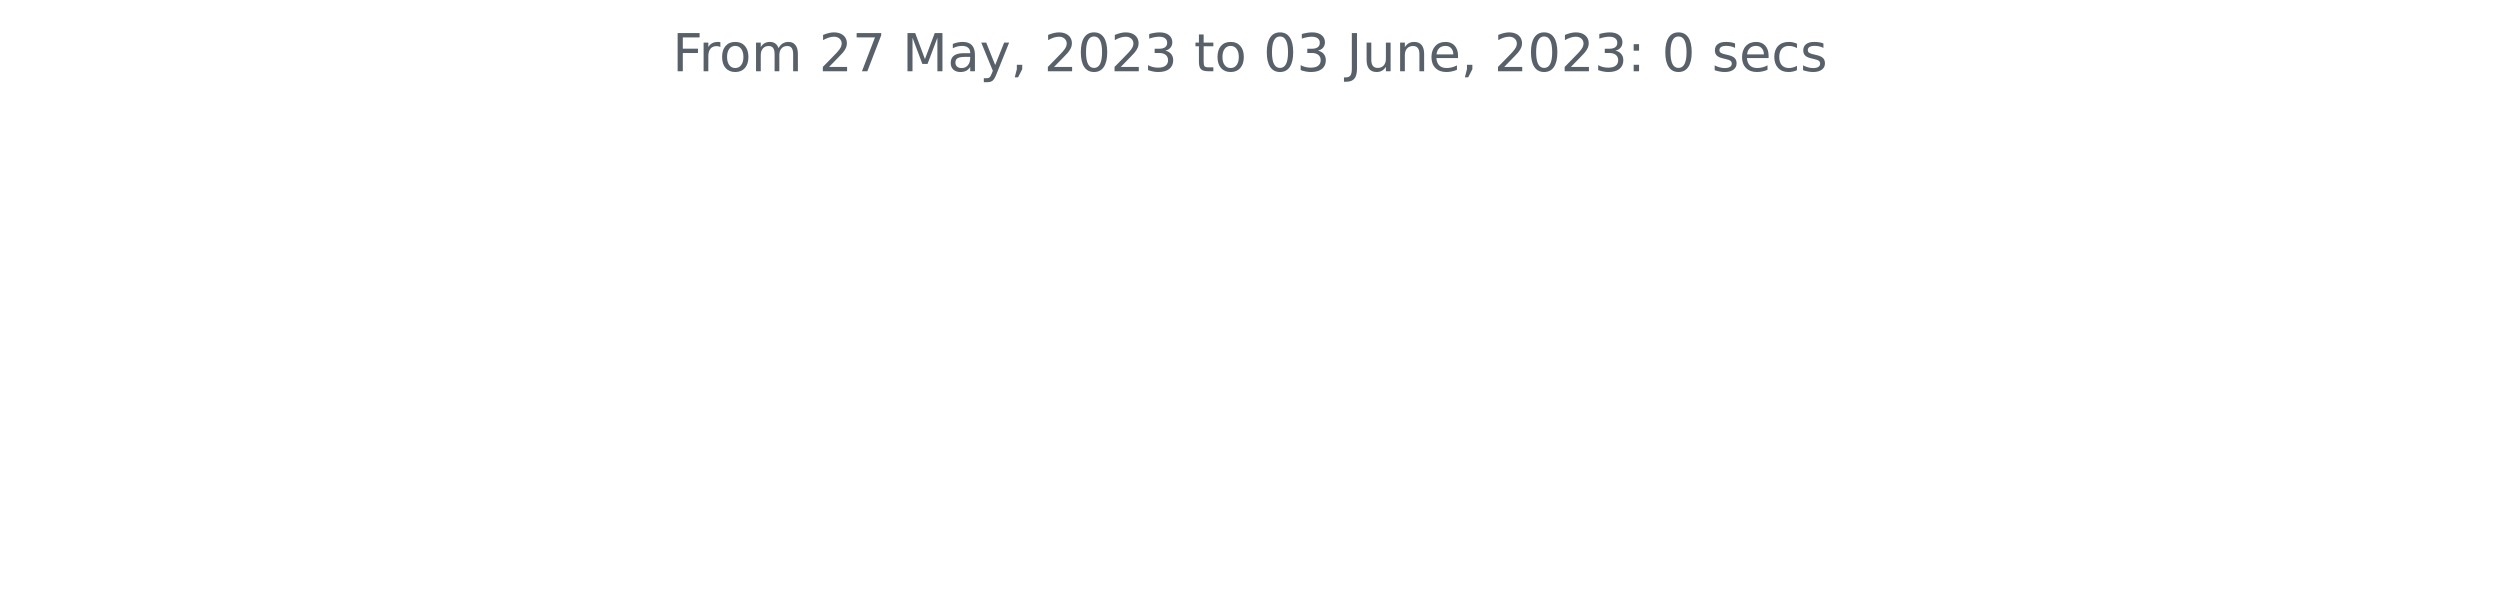
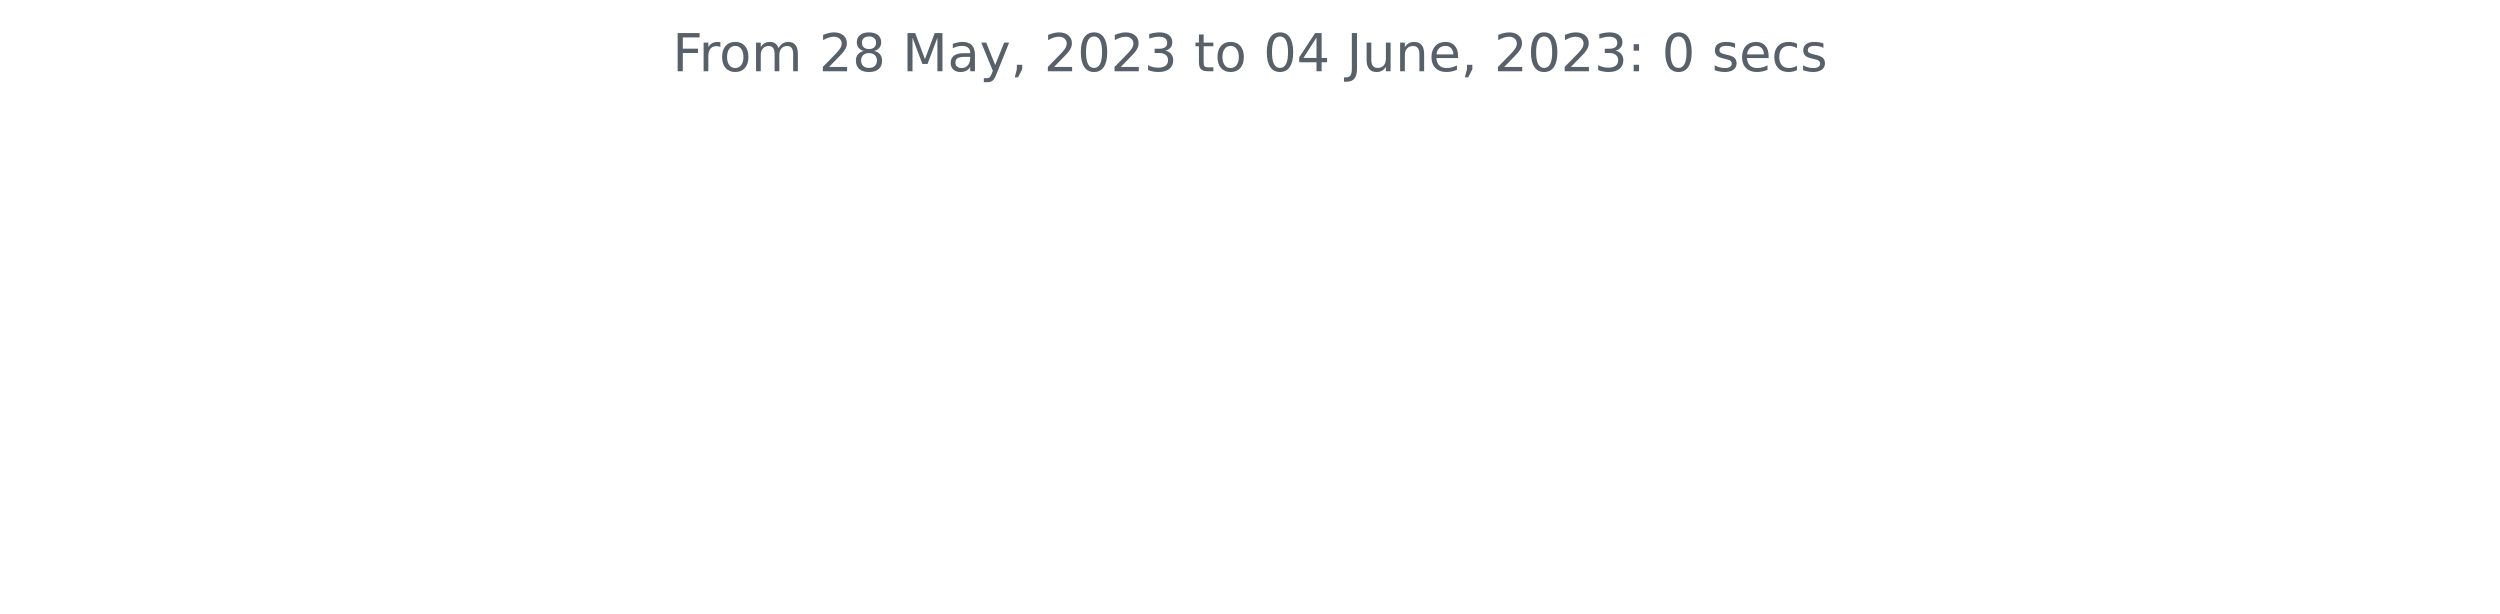
<svg xmlns="http://www.w3.org/2000/svg" xmlns:xlink="http://www.w3.org/1999/xlink" width="572.4pt" height="140.398pt" viewBox="0 0 572.4 140.398" version="1.1">
  <defs>
    <style type="text/css">*{stroke-linejoin: round; stroke-linecap: butt}</style>
  </defs>
  <g id="figure_1">
    <g id="patch_1">
      <path d="M 0 140.398  L 572.4 140.398  L 572.4 0  L 0 0  L 0 140.398  z " style="fill: none" />
    </g>
    <g id="axes_1">
      <g id="matplotlib.axis_1" />
      <g id="matplotlib.axis_2" />
      <g id="text_1">
        <g style="fill: #586069" transform="translate(153.975 16.31812)scale(0.12 -0.12)">
          <defs>
            <path id="DejaVuSans-46" d="M 628 4666  L 3309 4666  L 3309 4134  L 1259 4134  L 1259 2759  L 3109 2759  L 3109 2228  L 1259 2228  L 1259 0  L 628 0  L 628 4666  z " transform="scale(0.015625)" />
            <path id="DejaVuSans-72" d="M 2631 2963  Q 2534 3019 2420 3045  Q 2306 3072 2169 3072  Q 1681 3072 1420 2755  Q 1159 2438 1159 1844  L 1159 0  L 581 0  L 581 3500  L 1159 3500  L 1159 2956  Q 1341 3275 1631 3429  Q 1922 3584 2338 3584  Q 2397 3584 2469 3576  Q 2541 3569 2628 3553  L 2631 2963  z " transform="scale(0.015625)" />
            <path id="DejaVuSans-6f" d="M 1959 3097  Q 1497 3097 1228 2736  Q 959 2375 959 1747  Q 959 1119 1226 758  Q 1494 397 1959 397  Q 2419 397 2687 759  Q 2956 1122 2956 1747  Q 2956 2369 2687 2733  Q 2419 3097 1959 3097  z M 1959 3584  Q 2709 3584 3137 3096  Q 3566 2609 3566 1747  Q 3566 888 3137 398  Q 2709 -91 1959 -91  Q 1206 -91 779 398  Q 353 888 353 1747  Q 353 2609 779 3096  Q 1206 3584 1959 3584  z " transform="scale(0.015625)" />
            <path id="DejaVuSans-6d" d="M 3328 2828  Q 3544 3216 3844 3400  Q 4144 3584 4550 3584  Q 5097 3584 5394 3201  Q 5691 2819 5691 2113  L 5691 0  L 5113 0  L 5113 2094  Q 5113 2597 4934 2840  Q 4756 3084 4391 3084  Q 3944 3084 3684 2787  Q 3425 2491 3425 1978  L 3425 0  L 2847 0  L 2847 2094  Q 2847 2600 2669 2842  Q 2491 3084 2119 3084  Q 1678 3084 1418 2786  Q 1159 2488 1159 1978  L 1159 0  L 581 0  L 581 3500  L 1159 3500  L 1159 2956  Q 1356 3278 1631 3431  Q 1906 3584 2284 3584  Q 2666 3584 2933 3390  Q 3200 3197 3328 2828  z " transform="scale(0.015625)" />
            <path id="DejaVuSans-20" transform="scale(0.015625)" />
            <path id="DejaVuSans-32" d="M 1228 531  L 3431 531  L 3431 0  L 469 0  L 469 531  Q 828 903 1448 1529  Q 2069 2156 2228 2338  Q 2531 2678 2651 2914  Q 2772 3150 2772 3378  Q 2772 3750 2511 3984  Q 2250 4219 1831 4219  Q 1534 4219 1204 4116  Q 875 4013 500 3803  L 500 4441  Q 881 4594 1212 4672  Q 1544 4750 1819 4750  Q 2544 4750 2975 4387  Q 3406 4025 3406 3419  Q 3406 3131 3298 2873  Q 3191 2616 2906 2266  Q 2828 2175 2409 1742  Q 1991 1309 1228 531  z " transform="scale(0.015625)" />
-             <path id="DejaVuSans-37" d="M 525 4666  L 3525 4666  L 3525 4397  L 1831 0  L 1172 0  L 2766 4134  L 525 4134  L 525 4666  z " transform="scale(0.015625)" />
+             <path id="DejaVuSans-38" d="M 2034 2216  Q 1584 2216 1326 1975  Q 1069 1734 1069 1313  Q 1069 891 1326 650  Q 1584 409 2034 409  Q 2484 409 2743 651  Q 3003 894 3003 1313  Q 3003 1734 2745 1975  Q 2488 2216 2034 2216  z M 1403 2484  Q 997 2584 770 2862  Q 544 3141 544 3541  Q 544 4100 942 4425  Q 1341 4750 2034 4750  Q 2731 4750 3128 4425  Q 3525 4100 3525 3541  Q 3525 3141 3298 2862  Q 3072 2584 2669 2484  Q 3125 2378 3379 2068  Q 3634 1759 3634 1313  Q 3634 634 3220 271  Q 2806 -91 2034 -91  Q 1263 -91 848 271  Q 434 634 434 1313  Q 434 1759 690 2068  Q 947 2378 1403 2484  z M 1172 3481  Q 1172 3119 1398 2916  Q 1625 2713 2034 2713  Q 2441 2713 2670 2916  Q 2900 3119 2900 3481  Q 2900 3844 2670 4047  Q 2441 4250 2034 4250  Q 1625 4250 1398 4047  Q 1172 3844 1172 3481  z " transform="scale(0.015625)" />
            <path id="DejaVuSans-4d" d="M 628 4666  L 1569 4666  L 2759 1491  L 3956 4666  L 4897 4666  L 4897 0  L 4281 0  L 4281 4097  L 3078 897  L 2444 897  L 1241 4097  L 1241 0  L 628 0  L 628 4666  z " transform="scale(0.015625)" />
            <path id="DejaVuSans-61" d="M 2194 1759  Q 1497 1759 1228 1600  Q 959 1441 959 1056  Q 959 750 1161 570  Q 1363 391 1709 391  Q 2188 391 2477 730  Q 2766 1069 2766 1631  L 2766 1759  L 2194 1759  z M 3341 1997  L 3341 0  L 2766 0  L 2766 531  Q 2569 213 2275 61  Q 1981 -91 1556 -91  Q 1019 -91 701 211  Q 384 513 384 1019  Q 384 1609 779 1909  Q 1175 2209 1959 2209  L 2766 2209  L 2766 2266  Q 2766 2663 2505 2880  Q 2244 3097 1772 3097  Q 1472 3097 1187 3025  Q 903 2953 641 2809  L 641 3341  Q 956 3463 1253 3523  Q 1550 3584 1831 3584  Q 2591 3584 2966 3190  Q 3341 2797 3341 1997  z " transform="scale(0.015625)" />
            <path id="DejaVuSans-79" d="M 2059 -325  Q 1816 -950 1584 -1140  Q 1353 -1331 966 -1331  L 506 -1331  L 506 -850  L 844 -850  Q 1081 -850 1212 -737  Q 1344 -625 1503 -206  L 1606 56  L 191 3500  L 800 3500  L 1894 763  L 2988 3500  L 3597 3500  L 2059 -325  z " transform="scale(0.015625)" />
            <path id="DejaVuSans-2c" d="M 750 794  L 1409 794  L 1409 256  L 897 -744  L 494 -744  L 750 256  L 750 794  z " transform="scale(0.015625)" />
            <path id="DejaVuSans-30" d="M 2034 4250  Q 1547 4250 1301 3770  Q 1056 3291 1056 2328  Q 1056 1369 1301 889  Q 1547 409 2034 409  Q 2525 409 2770 889  Q 3016 1369 3016 2328  Q 3016 3291 2770 3770  Q 2525 4250 2034 4250  z M 2034 4750  Q 2819 4750 3233 4129  Q 3647 3509 3647 2328  Q 3647 1150 3233 529  Q 2819 -91 2034 -91  Q 1250 -91 836 529  Q 422 1150 422 2328  Q 422 3509 836 4129  Q 1250 4750 2034 4750  z " transform="scale(0.015625)" />
            <path id="DejaVuSans-33" d="M 2597 2516  Q 3050 2419 3304 2112  Q 3559 1806 3559 1356  Q 3559 666 3084 287  Q 2609 -91 1734 -91  Q 1441 -91 1130 -33  Q 819 25 488 141  L 488 750  Q 750 597 1062 519  Q 1375 441 1716 441  Q 2309 441 2620 675  Q 2931 909 2931 1356  Q 2931 1769 2642 2001  Q 2353 2234 1838 2234  L 1294 2234  L 1294 2753  L 1863 2753  Q 2328 2753 2575 2939  Q 2822 3125 2822 3475  Q 2822 3834 2567 4026  Q 2313 4219 1838 4219  Q 1578 4219 1281 4162  Q 984 4106 628 3988  L 628 4550  Q 988 4650 1302 4700  Q 1616 4750 1894 4750  Q 2613 4750 3031 4423  Q 3450 4097 3450 3541  Q 3450 3153 3228 2886  Q 3006 2619 2597 2516  z " transform="scale(0.015625)" />
            <path id="DejaVuSans-74" d="M 1172 4494  L 1172 3500  L 2356 3500  L 2356 3053  L 1172 3053  L 1172 1153  Q 1172 725 1289 603  Q 1406 481 1766 481  L 2356 481  L 2356 0  L 1766 0  Q 1100 0 847 248  Q 594 497 594 1153  L 594 3053  L 172 3053  L 172 3500  L 594 3500  L 594 4494  L 1172 4494  z " transform="scale(0.015625)" />
+             <path id="DejaVuSans-34" d="M 2419 4116  L 825 1625  L 2419 1625  L 2419 4116  z M 2253 4666  L 3047 4666  L 3047 1625  L 3713 1625  L 3713 1100  L 3047 1100  L 3047 0  L 2419 0  L 2419 1100  L 313 1100  L 313 1709  L 2253 4666  z " transform="scale(0.015625)" />
            <path id="DejaVuSans-4a" d="M 628 4666  L 1259 4666  L 1259 325  Q 1259 -519 939 -900  Q 619 -1281 -91 -1281  L -331 -1281  L -331 -750  L -134 -750  Q 284 -750 456 -515  Q 628 -281 628 325  L 628 4666  z " transform="scale(0.015625)" />
            <path id="DejaVuSans-75" d="M 544 1381  L 544 3500  L 1119 3500  L 1119 1403  Q 1119 906 1312 657  Q 1506 409 1894 409  Q 2359 409 2629 706  Q 2900 1003 2900 1516  L 2900 3500  L 3475 3500  L 3475 0  L 2900 0  L 2900 538  Q 2691 219 2414 64  Q 2138 -91 1772 -91  Q 1169 -91 856 284  Q 544 659 544 1381  z M 1991 3584  L 1991 3584  z " transform="scale(0.015625)" />
            <path id="DejaVuSans-6e" d="M 3513 2113  L 3513 0  L 2938 0  L 2938 2094  Q 2938 2591 2744 2837  Q 2550 3084 2163 3084  Q 1697 3084 1428 2787  Q 1159 2491 1159 1978  L 1159 0  L 581 0  L 581 3500  L 1159 3500  L 1159 2956  Q 1366 3272 1645 3428  Q 1925 3584 2291 3584  Q 2894 3584 3203 3211  Q 3513 2838 3513 2113  z " transform="scale(0.015625)" />
            <path id="DejaVuSans-65" d="M 3597 1894  L 3597 1613  L 953 1613  Q 991 1019 1311 708  Q 1631 397 2203 397  Q 2534 397 2845 478  Q 3156 559 3463 722  L 3463 178  Q 3153 47 2828 -22  Q 2503 -91 2169 -91  Q 1331 -91 842 396  Q 353 884 353 1716  Q 353 2575 817 3079  Q 1281 3584 2069 3584  Q 2775 3584 3186 3129  Q 3597 2675 3597 1894  z M 3022 2063  Q 3016 2534 2758 2815  Q 2500 3097 2075 3097  Q 1594 3097 1305 2825  Q 1016 2553 972 2059  L 3022 2063  z " transform="scale(0.015625)" />
            <path id="DejaVuSans-3a" d="M 750 794  L 1409 794  L 1409 0  L 750 0  L 750 794  z M 750 3309  L 1409 3309  L 1409 2516  L 750 2516  L 750 3309  z " transform="scale(0.015625)" />
            <path id="DejaVuSans-73" d="M 2834 3397  L 2834 2853  Q 2591 2978 2328 3040  Q 2066 3103 1784 3103  Q 1356 3103 1142 2972  Q 928 2841 928 2578  Q 928 2378 1081 2264  Q 1234 2150 1697 2047  L 1894 2003  Q 2506 1872 2764 1633  Q 3022 1394 3022 966  Q 3022 478 2636 193  Q 2250 -91 1575 -91  Q 1294 -91 989 -36  Q 684 19 347 128  L 347 722  Q 666 556 975 473  Q 1284 391 1588 391  Q 1994 391 2212 530  Q 2431 669 2431 922  Q 2431 1156 2273 1281  Q 2116 1406 1581 1522  L 1381 1569  Q 847 1681 609 1914  Q 372 2147 372 2553  Q 372 3047 722 3315  Q 1072 3584 1716 3584  Q 2034 3584 2315 3537  Q 2597 3491 2834 3397  z " transform="scale(0.015625)" />
            <path id="DejaVuSans-63" d="M 3122 3366  L 3122 2828  Q 2878 2963 2633 3030  Q 2388 3097 2138 3097  Q 1578 3097 1268 2742  Q 959 2388 959 1747  Q 959 1106 1268 751  Q 1578 397 2138 397  Q 2388 397 2633 464  Q 2878 531 3122 666  L 3122 134  Q 2881 22 2623 -34  Q 2366 -91 2075 -91  Q 1284 -91 818 406  Q 353 903 353 1747  Q 353 2603 823 3093  Q 1294 3584 2113 3584  Q 2378 3584 2631 3529  Q 2884 3475 3122 3366  z " transform="scale(0.015625)" />
          </defs>
          <use xlink:href="#DejaVuSans-46" />
          <use xlink:href="#DejaVuSans-72" x="50.27" />
          <use xlink:href="#DejaVuSans-6f" x="89.133" />
          <use xlink:href="#DejaVuSans-6d" x="150.314" />
          <use xlink:href="#DejaVuSans-20" x="247.727" />
          <use xlink:href="#DejaVuSans-32" x="279.514" />
-           <use xlink:href="#DejaVuSans-37" x="343.137" />
+           <use xlink:href="#DejaVuSans-38" x="343.137" />
          <use xlink:href="#DejaVuSans-20" x="406.76" />
          <use xlink:href="#DejaVuSans-4d" x="438.547" />
          <use xlink:href="#DejaVuSans-61" x="524.826" />
          <use xlink:href="#DejaVuSans-79" x="586.105" />
          <use xlink:href="#DejaVuSans-2c" x="645.285" />
          <use xlink:href="#DejaVuSans-20" x="677.072" />
          <use xlink:href="#DejaVuSans-32" x="708.859" />
          <use xlink:href="#DejaVuSans-30" x="772.482" />
          <use xlink:href="#DejaVuSans-32" x="836.105" />
          <use xlink:href="#DejaVuSans-33" x="899.729" />
          <use xlink:href="#DejaVuSans-20" x="963.352" />
          <use xlink:href="#DejaVuSans-74" x="995.139" />
          <use xlink:href="#DejaVuSans-6f" x="1034.348" />
          <use xlink:href="#DejaVuSans-20" x="1095.529" />
          <use xlink:href="#DejaVuSans-30" x="1127.316" />
-           <use xlink:href="#DejaVuSans-33" x="1190.939" />
+           <use xlink:href="#DejaVuSans-34" x="1190.939" />
          <use xlink:href="#DejaVuSans-20" x="1254.562" />
          <use xlink:href="#DejaVuSans-4a" x="1286.35" />
          <use xlink:href="#DejaVuSans-75" x="1315.842" />
          <use xlink:href="#DejaVuSans-6e" x="1379.221" />
          <use xlink:href="#DejaVuSans-65" x="1442.6" />
          <use xlink:href="#DejaVuSans-2c" x="1504.123" />
          <use xlink:href="#DejaVuSans-20" x="1535.91" />
          <use xlink:href="#DejaVuSans-32" x="1567.697" />
          <use xlink:href="#DejaVuSans-30" x="1631.32" />
          <use xlink:href="#DejaVuSans-32" x="1694.943" />
          <use xlink:href="#DejaVuSans-33" x="1758.566" />
          <use xlink:href="#DejaVuSans-3a" x="1822.189" />
          <use xlink:href="#DejaVuSans-20" x="1855.881" />
          <use xlink:href="#DejaVuSans-30" x="1887.668" />
          <use xlink:href="#DejaVuSans-20" x="1951.291" />
          <use xlink:href="#DejaVuSans-73" x="1983.078" />
          <use xlink:href="#DejaVuSans-65" x="2035.178" />
          <use xlink:href="#DejaVuSans-63" x="2096.701" />
          <use xlink:href="#DejaVuSans-73" x="2151.682" />
        </g>
      </g>
    </g>
  </g>
</svg>
